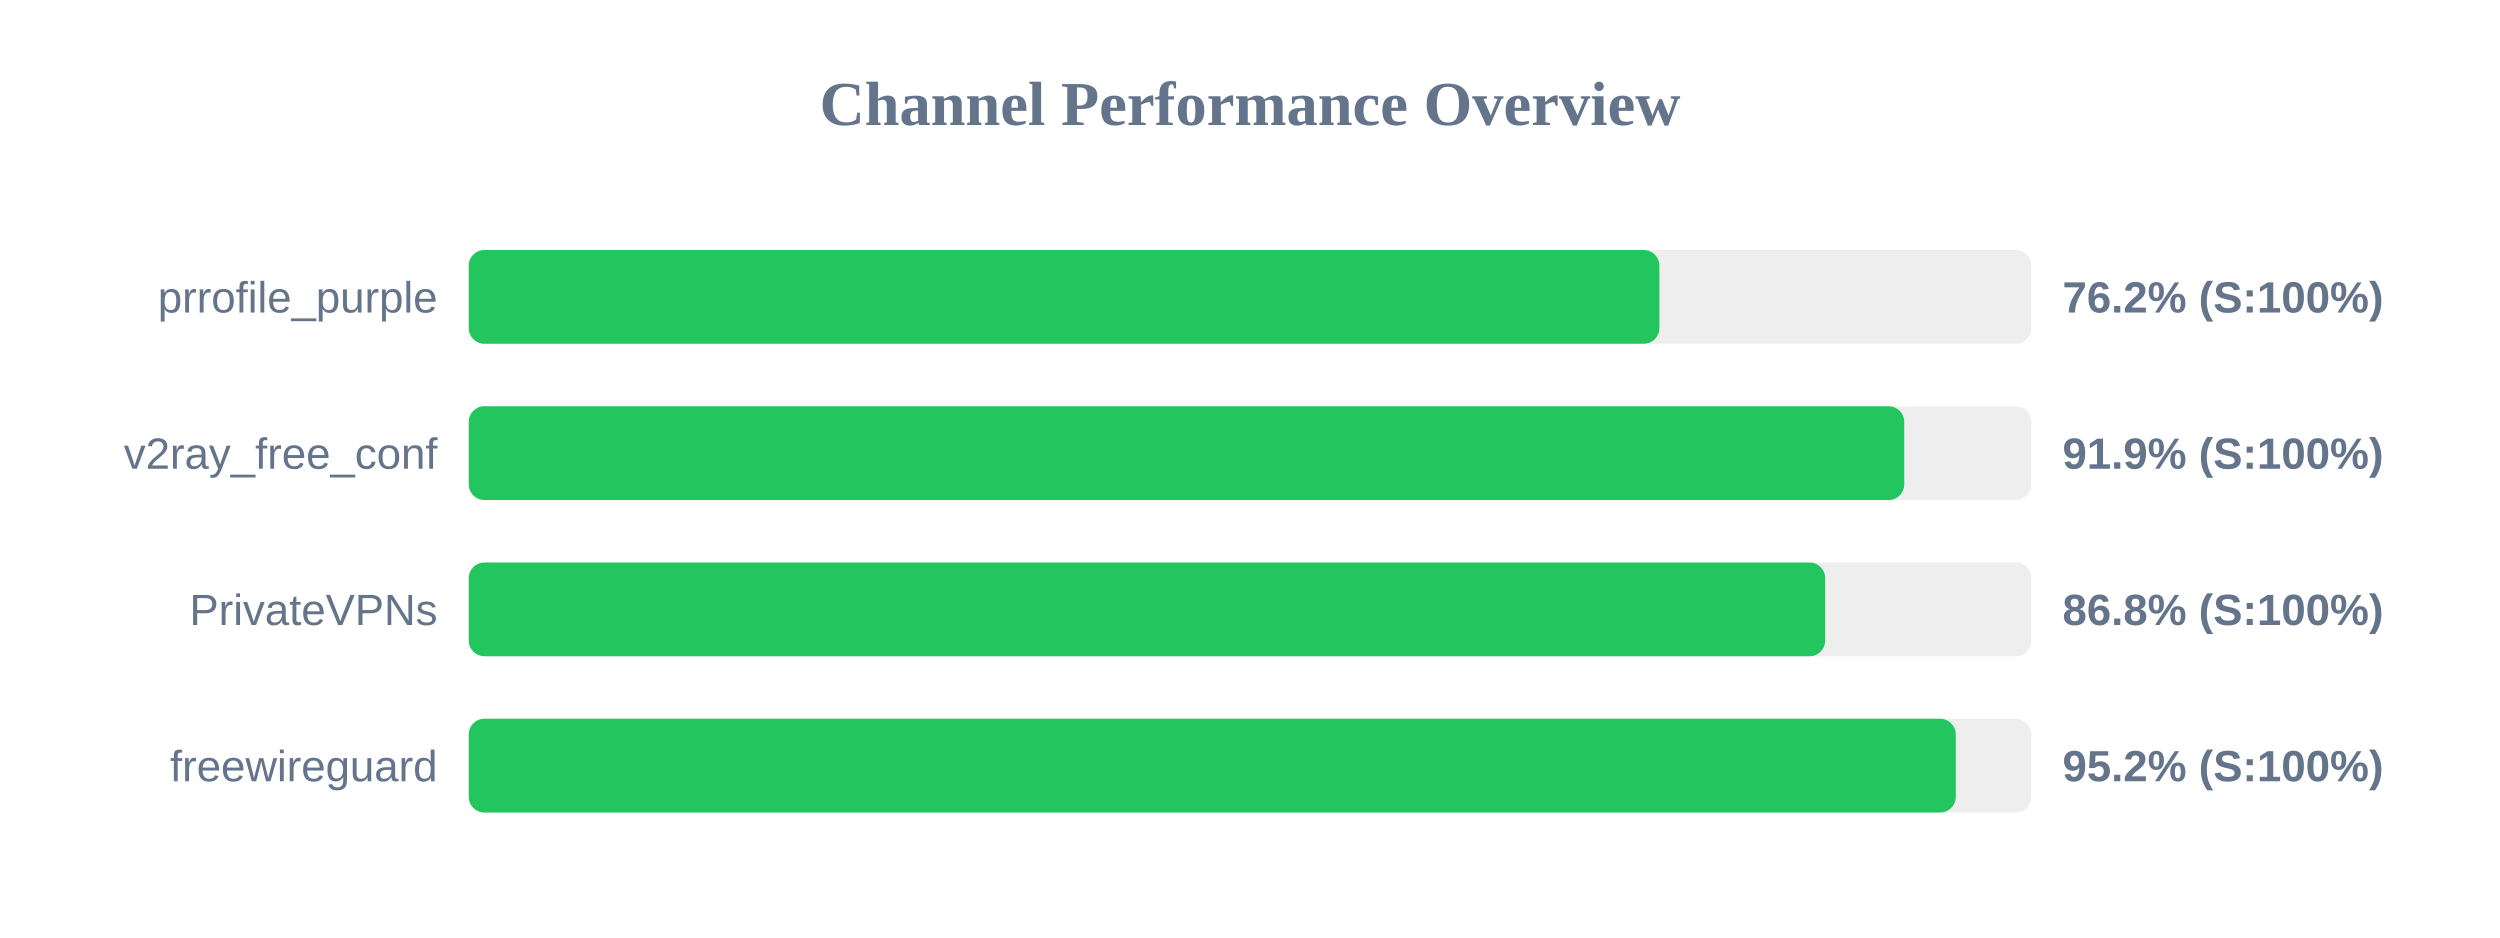
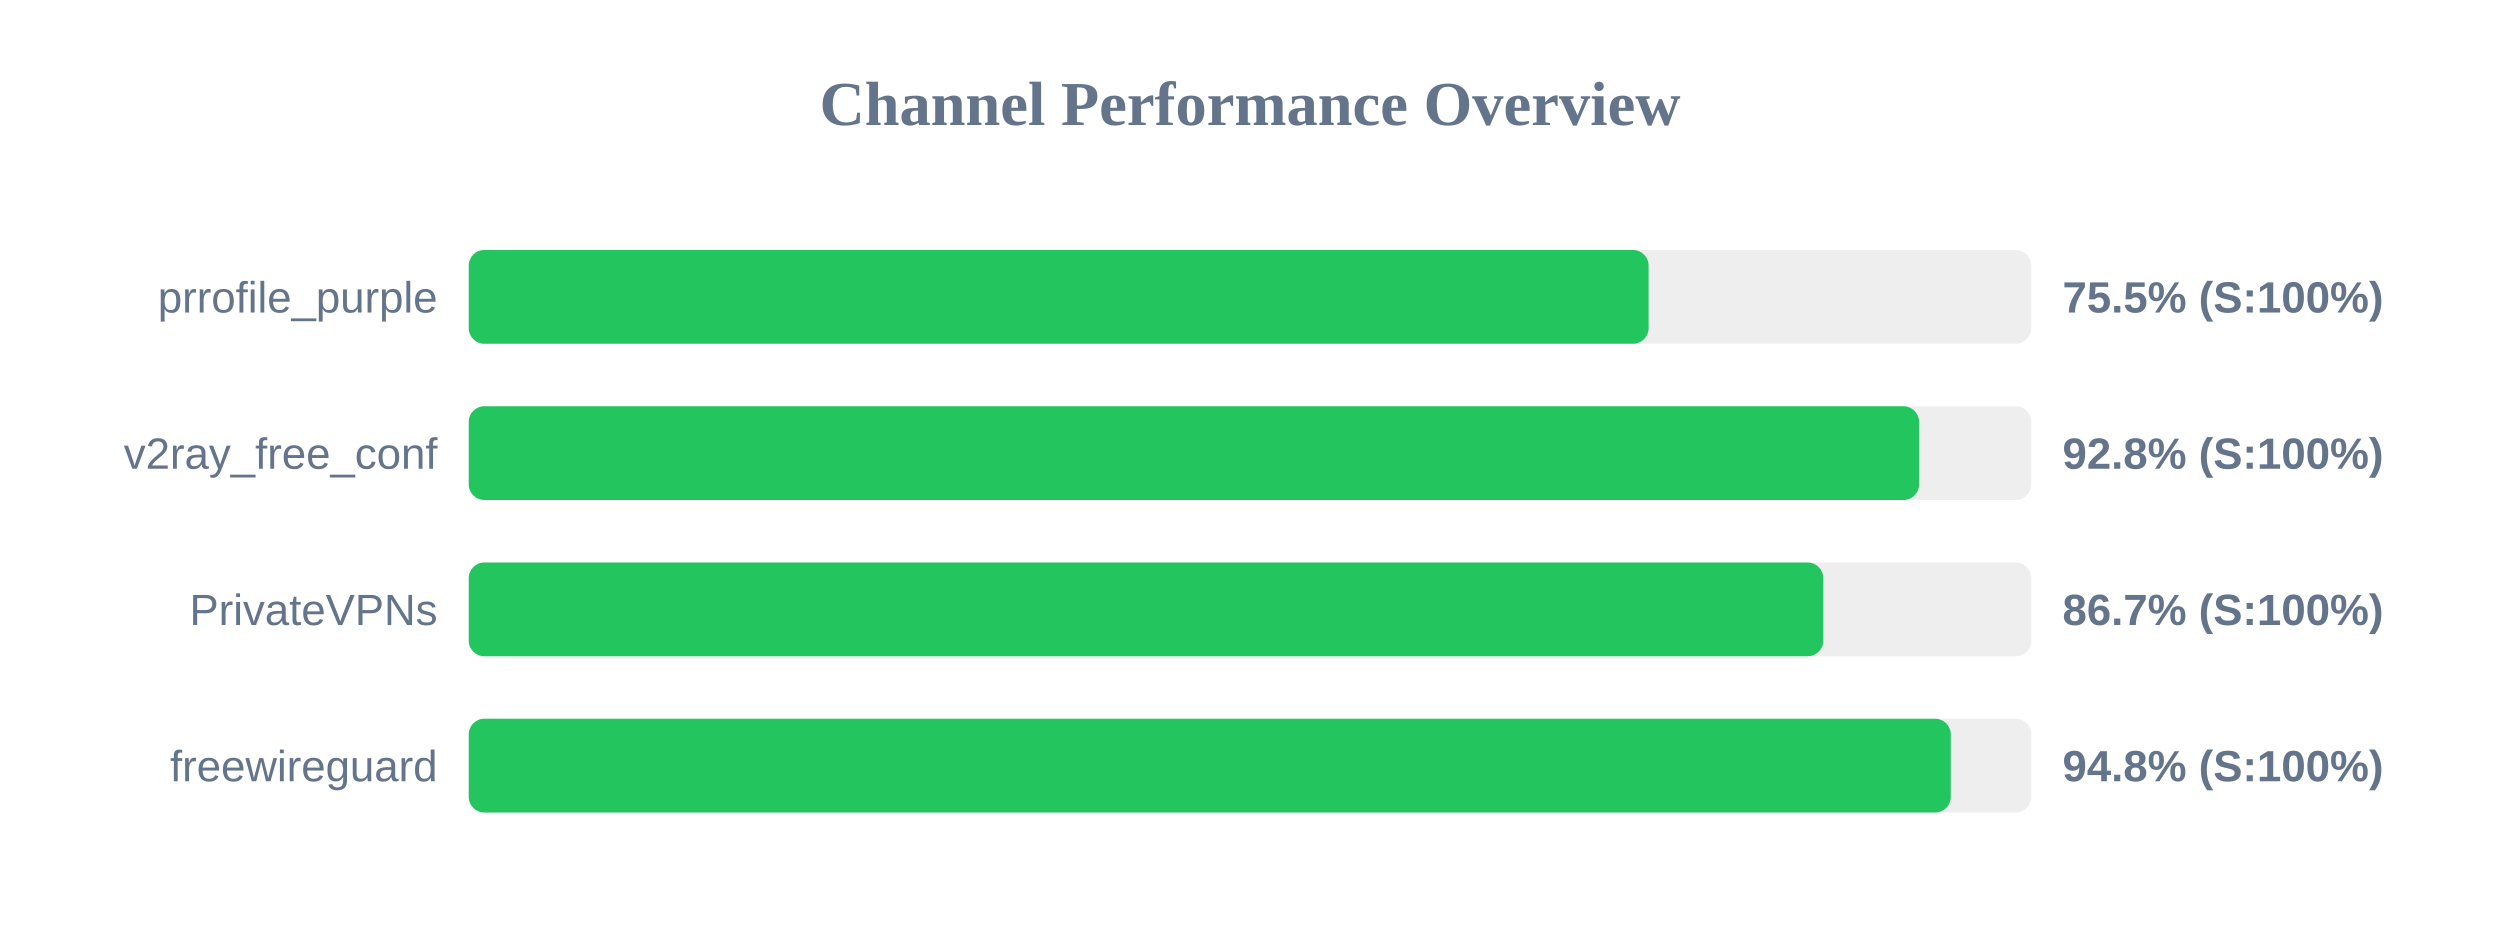
<svg xmlns="http://www.w3.org/2000/svg" width="800" height="300" version="1.1">
  <style>
        .row { font: 14px Arial; fill: #64748b; }
        .score { font: bold 14px Arial; fill: #64748b; }
    </style>
  <text x="400" y="40" text-anchor="middle" font-size="20px" font-weight="bold" fill="#64748b">Channel Performance Overview</text>
  <rect x="150" y="80" width="500" height="30" fill="#eee" rx="5" />
-   <rect x="150" y="80" width="381.0" height="30" fill="#22c55e" rx="5" />
+   <rect x="150" y="80" width="377.55" height="30" fill="#22c55e" rx="5" />
  <text x="140" y="100" text-anchor="end" class="row">prrofile_purple</text>
-   <text x="660" y="100" text-anchor="start" class="score">76.2% (S:100%)</text>
+   <text x="660" y="100" text-anchor="start" class="score">75.5% (S:100%)</text>
  <rect x="150" y="130" width="500" height="30" fill="#eee" rx="5" />
-   <rect x="150" y="130" width="459.35" height="30" fill="#22c55e" rx="5" />
+   <rect x="150" y="130" width="464.1" height="30" fill="#22c55e" rx="5" />
  <text x="140" y="150" text-anchor="end" class="row">v2ray_free_conf</text>
-   <text x="660" y="150" text-anchor="start" class="score">91.9% (S:100%)</text>
+   <text x="660" y="150" text-anchor="start" class="score">92.8% (S:100%)</text>
  <rect x="150" y="180" width="500" height="30" fill="#eee" rx="5" />
-   <rect x="150" y="180" width="434.05" height="30" fill="#22c55e" rx="5" />
+   <rect x="150" y="180" width="433.45" height="30" fill="#22c55e" rx="5" />
  <text x="140" y="200" text-anchor="end" class="row">PrivateVPNs</text>
-   <text x="660" y="200" text-anchor="start" class="score">86.8% (S:100%)</text>
+   <text x="660" y="200" text-anchor="start" class="score">86.7% (S:100%)</text>
  <rect x="150" y="230" width="500" height="30" fill="#eee" rx="5" />
-   <rect x="150" y="230" width="475.85" height="30" fill="#22c55e" rx="5" />
+   <rect x="150" y="230" width="474.25" height="30" fill="#22c55e" rx="5" />
  <text x="140" y="250" text-anchor="end" class="row">freewireguard</text>
-   <text x="660" y="250" text-anchor="start" class="score">95.2% (S:100%)</text>
+   <text x="660" y="250" text-anchor="start" class="score">94.8% (S:100%)</text>
</svg>
